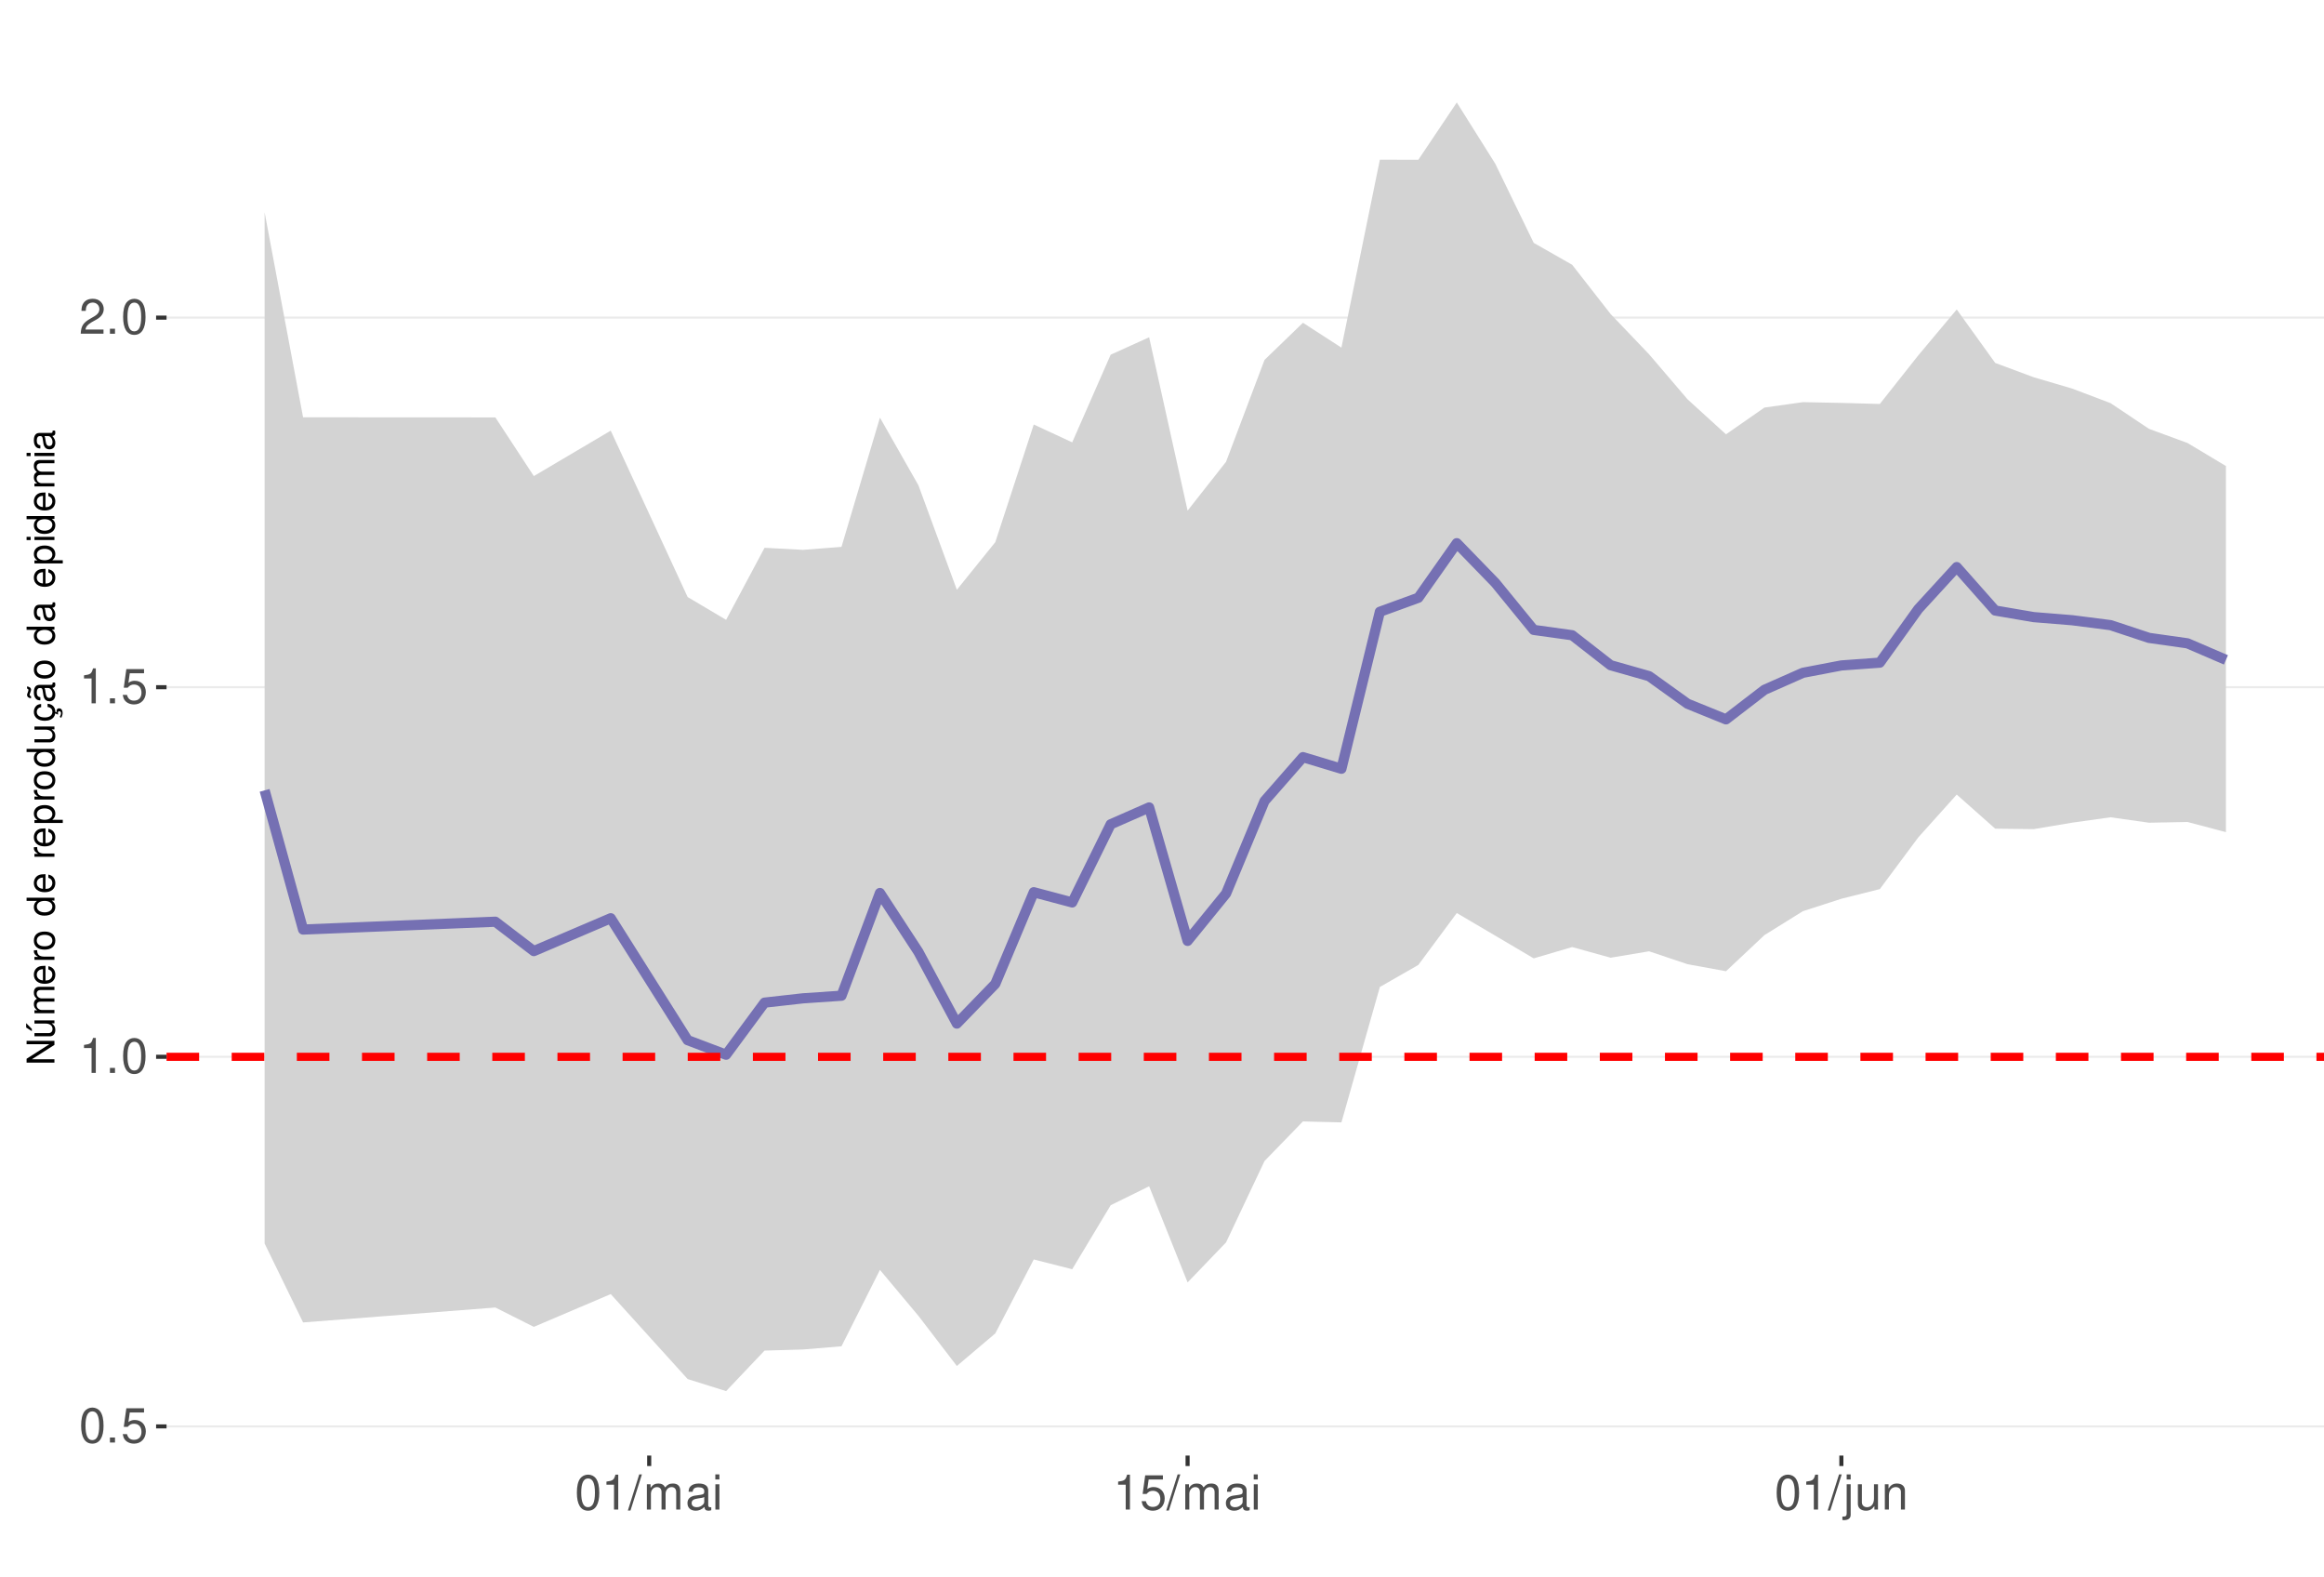
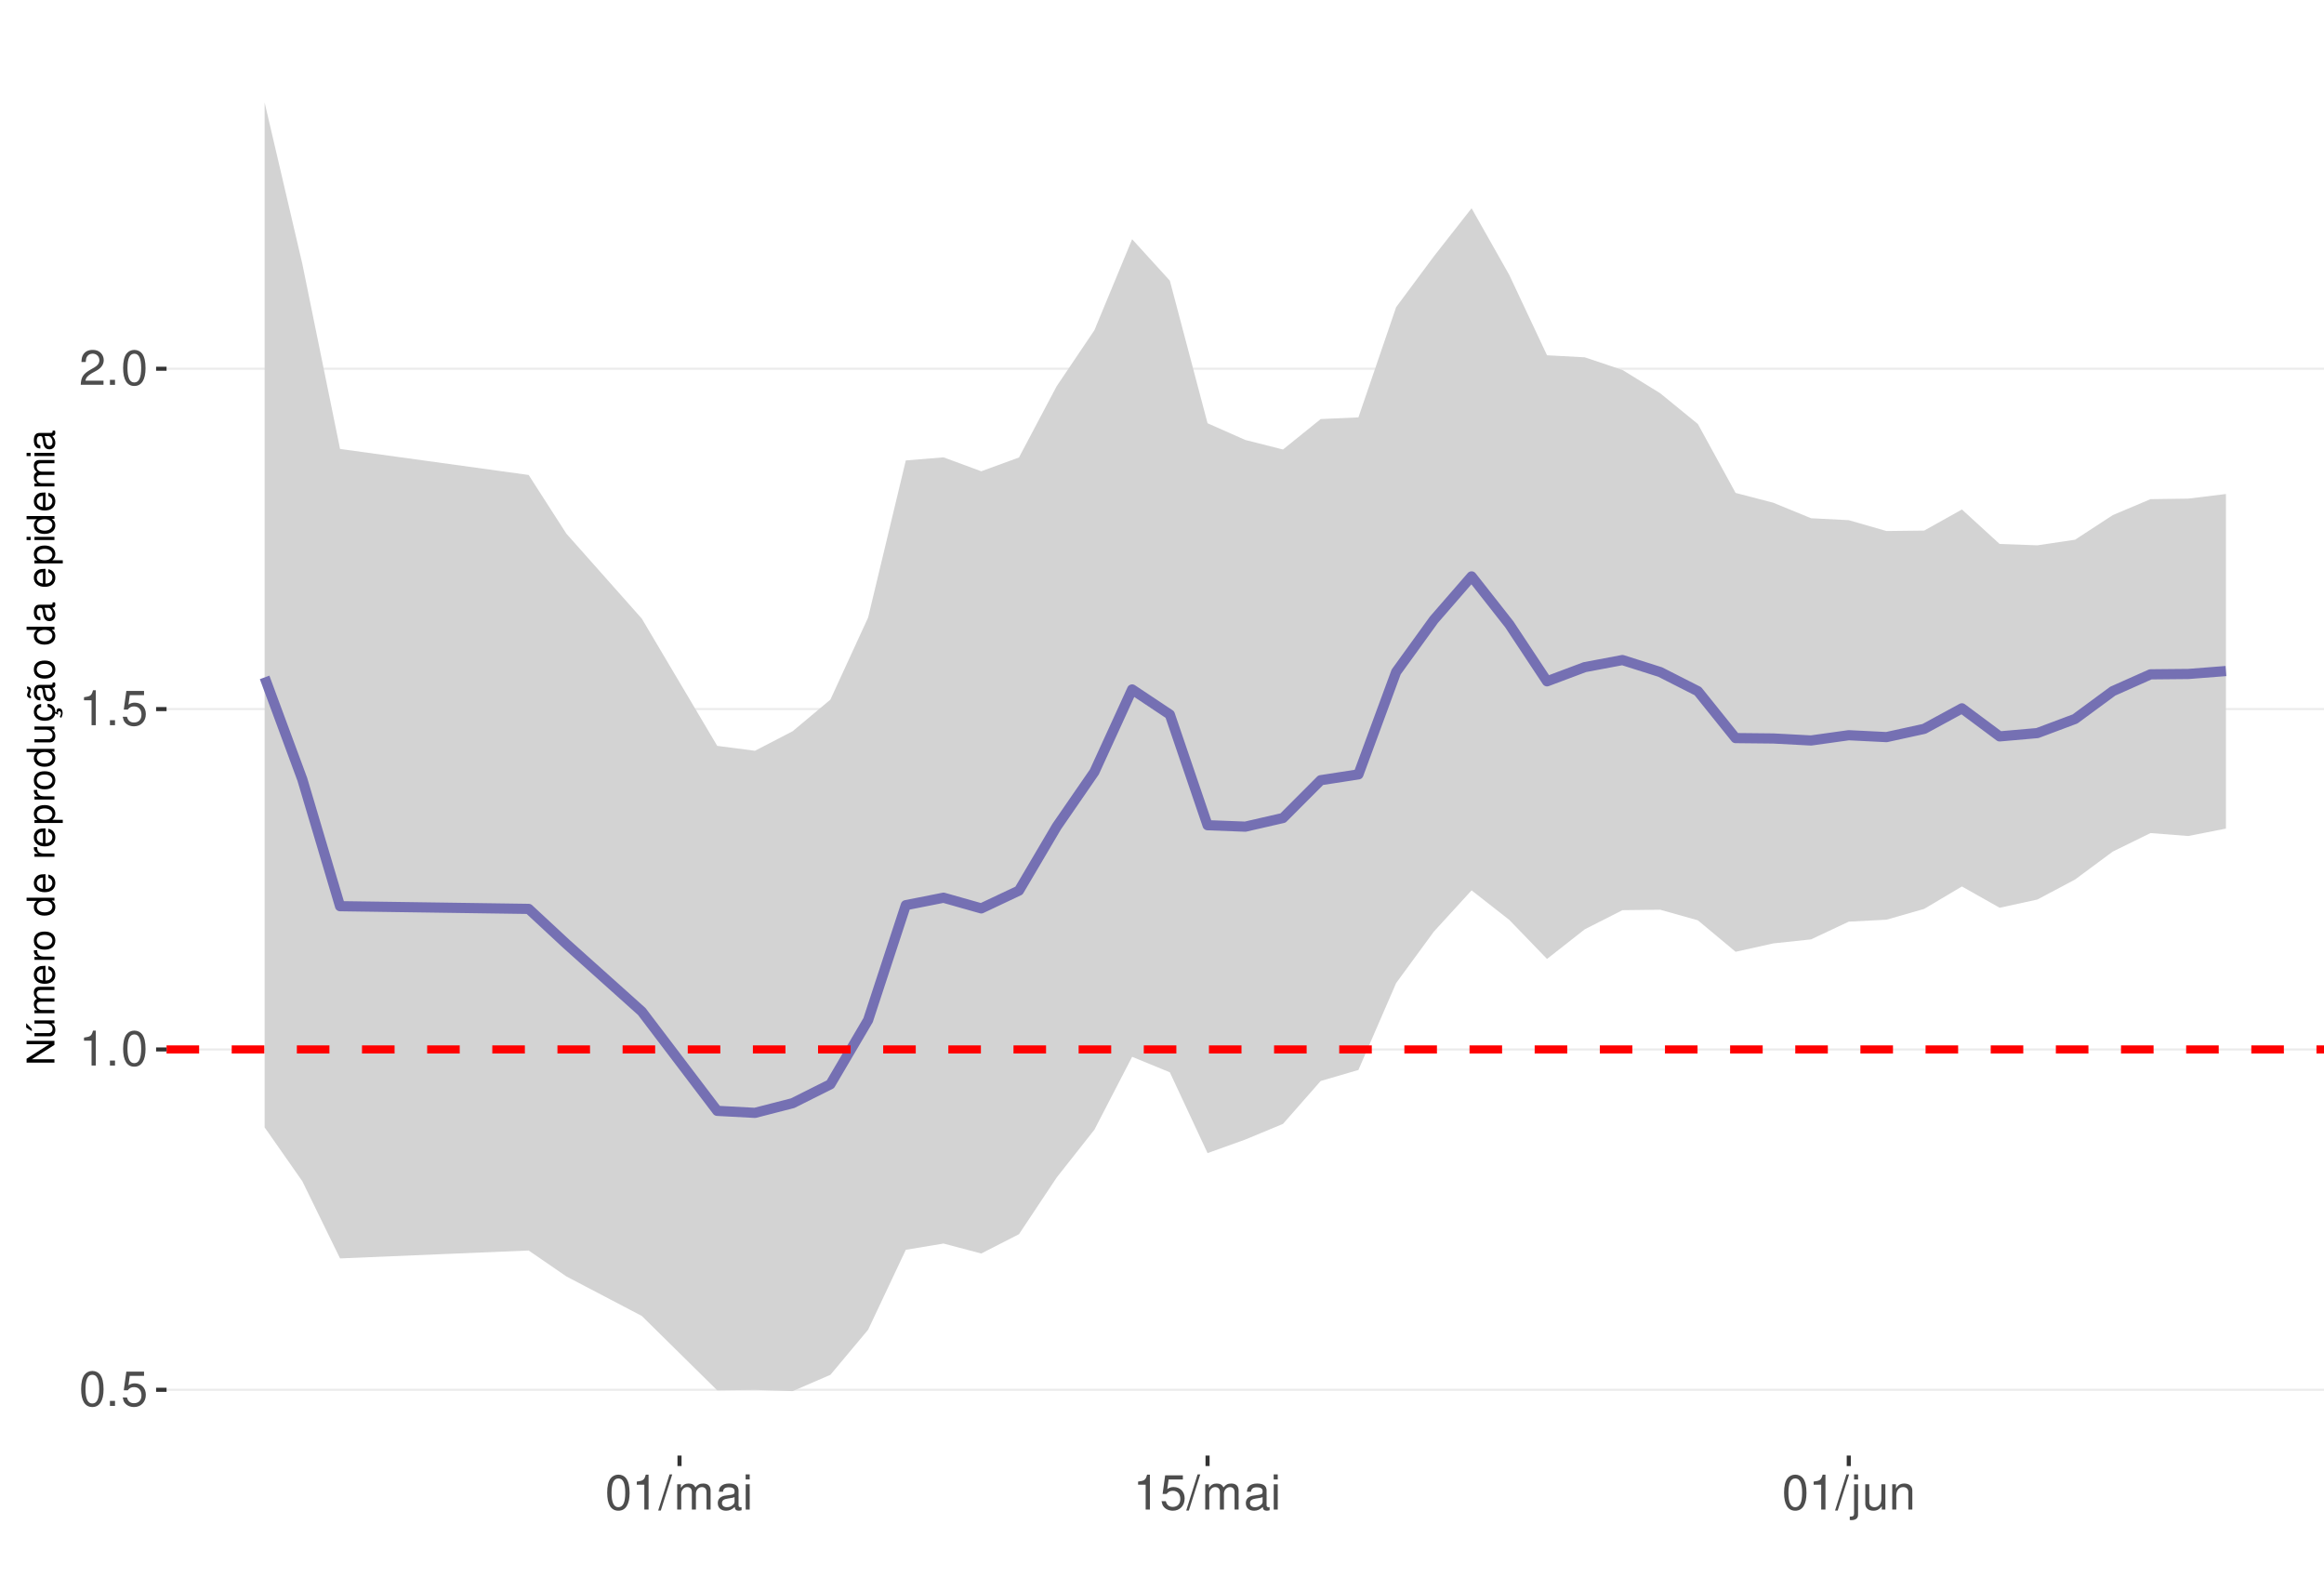
<svg xmlns="http://www.w3.org/2000/svg" xmlns:xlink="http://www.w3.org/1999/xlink" width="609pt" height="413pt" viewBox="0 0 609 413" version="1.1">
  <defs>
    <g>
      <symbol overflow="visible" id="glyph0-0">
        <path style="stroke:none;" d="" />
      </symbol>
      <symbol overflow="visible" id="glyph0-1">
        <path style="stroke:none;" d="M 3.484 -9.156 C 2.641 -9.156 1.891 -8.766 1.422 -8.156 C 0.828 -7.344 0.547 -6.125 0.547 -4.422 C 0.547 -1.344 1.562 0.297 3.484 0.297 C 5.375 0.297 6.422 -1.344 6.422 -4.359 C 6.422 -6.125 6.141 -7.312 5.547 -8.156 C 5.078 -8.781 4.328 -9.156 3.484 -9.156 Z M 3.484 -8.156 C 4.688 -8.156 5.281 -6.938 5.281 -4.453 C 5.281 -1.844 4.703 -0.625 3.453 -0.625 C 2.281 -0.625 1.688 -1.891 1.688 -4.422 C 1.688 -6.938 2.281 -8.156 3.484 -8.156 Z M 3.484 -8.156 " />
      </symbol>
      <symbol overflow="visible" id="glyph0-2">
        <path style="stroke:none;" d="M 2.422 -1.312 L 1.094 -1.312 L 1.094 0 L 2.422 0 Z M 2.422 -1.312 " />
      </symbol>
      <symbol overflow="visible" id="glyph0-3">
        <path style="stroke:none;" d="M 6.031 -8.969 L 1.391 -8.969 L 0.719 -4.094 L 1.75 -4.094 C 2.266 -4.703 2.703 -4.922 3.406 -4.922 C 4.609 -4.922 5.359 -4.094 5.359 -2.766 C 5.359 -1.484 4.609 -0.703 3.391 -0.703 C 2.422 -0.703 1.828 -1.188 1.562 -2.203 L 0.438 -2.203 C 0.594 -1.469 0.719 -1.109 0.984 -0.781 C 1.5 -0.094 2.406 0.297 3.422 0.297 C 5.234 0.297 6.5 -1.031 6.5 -2.922 C 6.5 -4.703 5.312 -5.906 3.594 -5.906 C 2.969 -5.906 2.453 -5.75 1.938 -5.359 L 2.297 -7.875 L 6.031 -7.875 Z M 6.031 -8.969 " />
      </symbol>
      <symbol overflow="visible" id="glyph0-4">
        <path style="stroke:none;" d="M 3.281 -6.516 L 3.281 0 L 4.391 0 L 4.391 -9.156 L 3.656 -9.156 C 3.266 -7.75 3.016 -7.562 1.297 -7.328 L 1.297 -6.516 Z M 3.281 -6.516 " />
      </symbol>
      <symbol overflow="visible" id="glyph0-5">
        <path style="stroke:none;" d="M 6.406 -1.094 L 1.688 -1.094 C 1.797 -1.859 2.203 -2.344 3.297 -3.016 L 4.562 -3.719 C 5.828 -4.422 6.469 -5.359 6.469 -6.484 C 6.469 -7.234 6.156 -7.953 5.625 -8.438 C 5.094 -8.922 4.438 -9.156 3.594 -9.156 C 2.453 -9.156 1.609 -8.75 1.109 -7.953 C 0.797 -7.484 0.656 -6.906 0.625 -5.984 L 1.75 -5.984 C 1.781 -6.609 1.859 -6.969 2.016 -7.281 C 2.297 -7.828 2.891 -8.172 3.562 -8.172 C 4.562 -8.172 5.328 -7.438 5.328 -6.453 C 5.328 -5.719 4.906 -5.094 4.109 -4.625 L 2.953 -3.953 C 1.078 -2.875 0.531 -2.016 0.438 -0.016 L 6.406 -0.016 Z M 6.406 -1.094 " />
      </symbol>
      <symbol overflow="visible" id="glyph0-6">
        <path style="stroke:none;" d="M 2.891 -9.219 L -0.094 0.25 L 0.594 0.25 L 3.594 -9.219 Z M 2.891 -9.219 " />
      </symbol>
      <symbol overflow="visible" id="glyph0-7">
        <path style="stroke:none;" d="M 0.891 -6.625 L 0.891 0 L 1.953 0 L 1.953 -4.156 C 1.953 -5.125 2.641 -5.891 3.5 -5.891 C 4.297 -5.891 4.734 -5.422 4.734 -4.562 L 4.734 0 L 5.797 0 L 5.797 -4.156 C 5.797 -5.125 6.5 -5.891 7.359 -5.891 C 8.125 -5.891 8.578 -5.406 8.578 -4.562 L 8.578 0 L 9.641 0 L 9.641 -4.969 C 9.641 -6.156 8.953 -6.828 7.719 -6.828 C 6.828 -6.828 6.297 -6.562 5.688 -5.812 C 5.297 -6.516 4.766 -6.828 3.891 -6.828 C 3.016 -6.828 2.422 -6.5 1.859 -5.688 L 1.859 -6.625 Z M 0.891 -6.625 " />
      </symbol>
      <symbol overflow="visible" id="glyph0-8">
        <path style="stroke:none;" d="M 6.766 -0.625 C 6.656 -0.594 6.609 -0.594 6.547 -0.594 C 6.172 -0.594 5.969 -0.781 5.969 -1.109 L 5.969 -5.016 C 5.969 -6.188 5.109 -6.828 3.484 -6.828 C 2.5 -6.828 1.734 -6.547 1.281 -6.047 C 0.969 -5.703 0.844 -5.328 0.828 -4.672 L 1.891 -4.672 C 1.969 -5.484 2.453 -5.844 3.438 -5.844 C 4.406 -5.844 4.922 -5.5 4.922 -4.859 L 4.922 -4.578 C 4.906 -4.125 4.688 -3.969 3.828 -3.844 C 2.328 -3.656 2.094 -3.609 1.703 -3.438 C 0.922 -3.109 0.531 -2.531 0.531 -1.672 C 0.531 -0.469 1.359 0.297 2.703 0.297 C 3.547 0.297 4.219 0 4.969 -0.688 C 5.031 0 5.359 0.297 6.047 0.297 C 6.281 0.297 6.422 0.266 6.766 0.172 Z M 4.922 -2.094 C 4.922 -1.734 4.828 -1.516 4.5 -1.234 C 4.078 -0.828 3.562 -0.625 2.938 -0.625 C 2.109 -0.625 1.625 -1.031 1.625 -1.703 C 1.625 -2.391 2.094 -2.75 3.234 -2.906 C 4.359 -3.062 4.562 -3.109 4.922 -3.281 Z M 4.922 -2.094 " />
      </symbol>
      <symbol overflow="visible" id="glyph0-9">
        <path style="stroke:none;" d="M 1.891 -6.625 L 0.844 -6.625 L 0.844 0 L 1.891 0 Z M 1.891 -9.219 L 0.828 -9.219 L 0.828 -7.891 L 1.891 -7.891 Z M 1.891 -9.219 " />
      </symbol>
      <symbol overflow="visible" id="glyph0-10">
        <path style="stroke:none;" d="M 0.891 -6.625 L 0.891 0.969 C 0.891 1.625 0.688 1.828 0.031 1.828 C -0.047 1.828 -0.094 1.828 -0.234 1.828 L -0.234 2.719 C -0.094 2.75 -0.031 2.766 0.125 2.766 C 1.312 2.766 1.938 2.297 1.938 1.375 L 1.938 -6.625 Z M 1.938 -9.219 L 0.891 -9.219 L 0.891 -7.891 L 1.938 -7.891 Z M 1.938 -9.219 " />
      </symbol>
      <symbol overflow="visible" id="glyph0-11">
        <path style="stroke:none;" d="M 6.094 0 L 6.094 -6.625 L 5.047 -6.625 L 5.047 -2.875 C 5.047 -1.516 4.344 -0.625 3.234 -0.625 C 2.406 -0.625 1.875 -1.141 1.875 -1.938 L 1.875 -6.625 L 0.828 -6.625 L 0.828 -1.516 C 0.828 -0.422 1.641 0.297 2.938 0.297 C 3.906 0.297 4.531 -0.047 5.156 -0.922 L 5.156 0 Z M 6.094 0 " />
      </symbol>
      <symbol overflow="visible" id="glyph0-12">
        <path style="stroke:none;" d="M 0.891 -6.625 L 0.891 0 L 1.953 0 L 1.953 -3.656 C 1.953 -5.016 2.656 -5.891 3.75 -5.891 C 4.578 -5.891 5.109 -5.391 5.109 -4.594 L 5.109 0 L 6.156 0 L 6.156 -5.016 C 6.156 -6.109 5.344 -6.828 4.062 -6.828 C 3.078 -6.828 2.438 -6.438 1.859 -5.516 L 1.859 -6.625 Z M 0.891 -6.625 " />
      </symbol>
      <symbol overflow="visible" id="glyph1-0">
        <path style="stroke:none;" d="" />
      </symbol>
      <symbol overflow="visible" id="glyph1-1">
        <path style="stroke:none;" d="M -7.297 -6.453 L -7.297 -5.578 L -1.328 -5.578 L -7.297 -1.766 L -7.297 -0.766 L 0 -0.766 L 0 -1.641 L -5.906 -1.641 L 0 -5.406 L 0 -6.453 Z M -7.297 -6.453 " />
      </symbol>
      <symbol overflow="visible" id="glyph1-2">
        <path style="stroke:none;" d="M 0 -4.812 L -5.234 -4.812 L -5.234 -3.984 L -2.266 -3.984 C -1.203 -3.984 -0.5 -3.438 -0.5 -2.562 C -0.5 -1.906 -0.906 -1.484 -1.531 -1.484 L -5.234 -1.484 L -5.234 -0.656 L -1.203 -0.656 C -0.328 -0.656 0.234 -1.297 0.234 -2.312 C 0.234 -3.094 -0.047 -3.578 -0.734 -4.062 L 0 -4.062 Z M -7.406 -2.953 L -5.922 -2 L -5.922 -2.594 L -7.406 -4.094 Z M -7.406 -2.953 " />
      </symbol>
      <symbol overflow="visible" id="glyph1-3">
        <path style="stroke:none;" d="M -5.234 -0.703 L 0 -0.703 L 0 -1.547 L -3.297 -1.547 C -4.047 -1.547 -4.656 -2.094 -4.656 -2.766 C -4.656 -3.391 -4.281 -3.734 -3.609 -3.734 L 0 -3.734 L 0 -4.578 L -3.297 -4.578 C -4.047 -4.578 -4.656 -5.125 -4.656 -5.812 C -4.656 -6.422 -4.266 -6.781 -3.609 -6.781 L 0 -6.781 L 0 -7.625 L -3.938 -7.625 C -4.875 -7.625 -5.391 -7.078 -5.391 -6.094 C -5.391 -5.406 -5.188 -4.984 -4.594 -4.484 C -5.156 -4.188 -5.391 -3.766 -5.391 -3.078 C -5.391 -2.375 -5.125 -1.906 -4.5 -1.469 L -5.234 -1.469 Z M -5.234 -0.703 " />
      </symbol>
      <symbol overflow="visible" id="glyph1-4">
        <path style="stroke:none;" d="M -2.344 -5.125 C -3.141 -5.125 -3.625 -5.062 -4.016 -4.922 C -4.875 -4.578 -5.391 -3.781 -5.391 -2.797 C -5.391 -1.344 -4.281 -0.406 -2.547 -0.406 C -0.812 -0.406 0.234 -1.297 0.234 -2.781 C 0.234 -3.984 -0.453 -4.812 -1.594 -5.016 L -1.594 -4.188 C -0.906 -3.953 -0.547 -3.484 -0.547 -2.812 C -0.547 -2.281 -0.781 -1.828 -1.219 -1.547 C -1.516 -1.344 -1.812 -1.281 -2.344 -1.266 Z M -3.016 -1.297 C -3.984 -1.359 -4.625 -1.953 -4.625 -2.797 C -4.625 -3.641 -3.953 -4.234 -3.016 -4.234 Z M -3.016 -1.297 " />
      </symbol>
      <symbol overflow="visible" id="glyph1-5">
        <path style="stroke:none;" d="M -5.234 -0.688 L 0 -0.688 L 0 -1.531 L -2.719 -1.531 C -3.984 -1.547 -4.547 -2.062 -4.516 -3.203 L -5.359 -3.203 C -5.375 -3.062 -5.391 -2.984 -5.391 -2.891 C -5.391 -2.344 -5.062 -1.938 -4.297 -1.453 L -5.234 -1.453 Z M -5.234 -0.688 " />
      </symbol>
      <symbol overflow="visible" id="glyph1-6">
        <path style="stroke:none;" d="M -5.391 -2.719 C -5.391 -1.234 -4.344 -0.359 -2.578 -0.359 C -0.812 -0.359 0.234 -1.234 0.234 -2.734 C 0.234 -4.203 -0.812 -5.094 -2.547 -5.094 C -4.359 -5.094 -5.391 -4.234 -5.391 -2.719 Z M -4.625 -2.734 C -4.625 -3.672 -3.844 -4.234 -2.547 -4.234 C -1.312 -4.234 -0.547 -3.656 -0.547 -2.734 C -0.547 -1.797 -1.312 -1.234 -2.578 -1.234 C -3.844 -1.234 -4.625 -1.797 -4.625 -2.734 Z M -4.625 -2.734 " />
      </symbol>
      <symbol overflow="visible" id="glyph1-7">
        <path style="stroke:none;" d="" />
      </symbol>
      <symbol overflow="visible" id="glyph1-8">
        <path style="stroke:none;" d="M -7.297 -4.953 L -7.297 -4.125 L -4.578 -4.125 C -5.109 -3.766 -5.391 -3.203 -5.391 -2.516 C -5.391 -1.156 -4.297 -0.266 -2.625 -0.266 C -0.859 -0.266 0.234 -1.125 0.234 -2.547 C 0.234 -3.266 -0.047 -3.766 -0.688 -4.203 L 0 -4.203 L 0 -4.953 Z M -4.609 -2.656 C -4.609 -3.547 -3.812 -4.125 -2.562 -4.125 C -1.344 -4.125 -0.547 -3.547 -0.547 -2.656 C -0.547 -1.734 -1.359 -1.125 -2.578 -1.125 C -3.797 -1.125 -4.609 -1.734 -4.609 -2.656 Z M -4.609 -2.656 " />
      </symbol>
      <symbol overflow="visible" id="glyph1-9">
        <path style="stroke:none;" d="M 2.188 -0.547 L 2.188 -1.375 L -0.547 -1.375 C -0.016 -1.812 0.234 -2.312 0.234 -2.984 C 0.234 -4.344 -0.859 -5.234 -2.531 -5.234 C -4.297 -5.234 -5.391 -4.375 -5.391 -2.984 C -5.391 -2.266 -5.062 -1.703 -4.453 -1.312 L -5.234 -1.312 L -5.234 -0.547 Z M -4.609 -2.844 C -4.609 -3.766 -3.797 -4.359 -2.547 -4.359 C -1.359 -4.359 -0.547 -3.75 -0.547 -2.844 C -0.547 -1.953 -1.344 -1.375 -2.578 -1.375 C -3.812 -1.375 -4.609 -1.953 -4.609 -2.844 Z M -4.609 -2.844 " />
      </symbol>
      <symbol overflow="visible" id="glyph1-10">
        <path style="stroke:none;" d="M 0 -4.812 L -5.234 -4.812 L -5.234 -3.984 L -2.266 -3.984 C -1.203 -3.984 -0.5 -3.438 -0.5 -2.562 C -0.5 -1.906 -0.906 -1.484 -1.531 -1.484 L -5.234 -1.484 L -5.234 -0.656 L -1.203 -0.656 C -0.328 -0.656 0.234 -1.297 0.234 -2.312 C 0.234 -3.094 -0.047 -3.578 -0.734 -4.062 L 0 -4.062 Z M 0 -4.812 " />
      </symbol>
      <symbol overflow="visible" id="glyph1-11">
        <path style="stroke:none;" d="M 0.234 -2.641 C 0.234 -3.875 -0.547 -4.703 -1.797 -4.766 L -1.797 -3.938 C -0.953 -3.797 -0.531 -3.359 -0.531 -2.656 C -0.531 -1.734 -1.281 -1.188 -2.516 -1.188 C -3.844 -1.188 -4.625 -1.719 -4.625 -2.625 C -4.625 -3.328 -4.203 -3.766 -3.484 -3.875 L -3.484 -4.703 C -3.984 -4.672 -4.312 -4.562 -4.609 -4.359 C -5.094 -4 -5.391 -3.375 -5.391 -2.641 C -5.391 -1.219 -4.266 -0.312 -2.531 -0.312 C -1.469 -0.312 -0.625 -0.672 -0.156 -1.312 C 0.047 -1.594 0.125 -1.812 0.203 -2.25 L 0.922 -1.938 L 0.984 -2.062 C 0.938 -2.188 0.906 -2.25 0.906 -2.375 C 0.906 -2.656 1.047 -2.828 1.281 -2.828 C 1.547 -2.828 1.734 -2.594 1.734 -2.297 C 1.734 -2.031 1.672 -1.844 1.438 -1.406 L 1.406 -1.312 L 1.812 -1.094 C 2.078 -1.75 2.141 -1.953 2.141 -2.344 C 2.141 -3.109 1.781 -3.578 1.203 -3.578 C 0.781 -3.578 0.547 -3.297 0.547 -2.797 C 0.547 -2.703 0.547 -2.641 0.562 -2.516 Z M 0.234 -2.641 " />
      </symbol>
      <symbol overflow="visible" id="glyph1-12">
        <path style="stroke:none;" d="M -0.484 -5.344 C -0.469 -5.266 -0.469 -5.219 -0.469 -5.172 C -0.469 -4.875 -0.625 -4.719 -0.875 -4.719 L -3.953 -4.719 C -4.891 -4.719 -5.391 -4.047 -5.391 -2.75 C -5.391 -1.984 -5.172 -1.375 -4.781 -1.016 C -4.516 -0.766 -4.203 -0.672 -3.688 -0.656 L -3.688 -1.484 C -4.328 -1.562 -4.625 -1.938 -4.625 -2.719 C -4.625 -3.484 -4.344 -3.891 -3.844 -3.891 L -3.625 -3.891 C -3.266 -3.875 -3.125 -3.703 -3.047 -3.016 C -2.891 -1.844 -2.844 -1.656 -2.719 -1.344 C -2.453 -0.734 -2 -0.422 -1.312 -0.422 C -0.375 -0.422 0.234 -1.078 0.234 -2.141 C 0.234 -2.797 0 -3.328 -0.547 -3.922 C 0 -3.984 0.234 -4.234 0.234 -4.781 C 0.234 -4.953 0.203 -5.062 0.141 -5.344 Z M -1.656 -3.891 C -1.375 -3.891 -1.203 -3.812 -0.969 -3.562 C -0.656 -3.219 -0.5 -2.812 -0.5 -2.312 C -0.5 -1.672 -0.812 -1.297 -1.344 -1.297 C -1.891 -1.297 -2.172 -1.656 -2.297 -2.547 C -2.422 -3.438 -2.453 -3.609 -2.594 -3.891 Z M -7.172 -3.75 C -6.922 -3.672 -6.812 -3.547 -6.812 -3.375 C -6.812 -3.25 -6.875 -2.984 -6.984 -2.734 C -7.156 -2.312 -7.172 -2.25 -7.172 -2.047 C -7.172 -1.594 -6.797 -1.297 -6.141 -1.188 L -6.141 -1.766 C -6.375 -1.812 -6.5 -1.938 -6.5 -2.094 C -6.5 -2.203 -6.469 -2.344 -6.375 -2.578 C -6.156 -3.156 -6.125 -3.234 -6.125 -3.438 C -6.125 -3.922 -6.484 -4.219 -7.172 -4.312 Z M -7.172 -3.75 " />
      </symbol>
      <symbol overflow="visible" id="glyph1-13">
        <path style="stroke:none;" d="M -0.484 -5.344 C -0.469 -5.266 -0.469 -5.219 -0.469 -5.172 C -0.469 -4.875 -0.625 -4.719 -0.875 -4.719 L -3.953 -4.719 C -4.891 -4.719 -5.391 -4.047 -5.391 -2.75 C -5.391 -1.984 -5.172 -1.375 -4.781 -1.016 C -4.516 -0.766 -4.203 -0.672 -3.688 -0.656 L -3.688 -1.484 C -4.328 -1.562 -4.625 -1.938 -4.625 -2.719 C -4.625 -3.484 -4.344 -3.891 -3.844 -3.891 L -3.625 -3.891 C -3.266 -3.875 -3.125 -3.703 -3.047 -3.016 C -2.891 -1.844 -2.844 -1.656 -2.719 -1.344 C -2.453 -0.734 -2 -0.422 -1.312 -0.422 C -0.375 -0.422 0.234 -1.078 0.234 -2.141 C 0.234 -2.797 0 -3.328 -0.547 -3.922 C 0 -3.984 0.234 -4.234 0.234 -4.781 C 0.234 -4.953 0.203 -5.062 0.141 -5.344 Z M -1.656 -3.891 C -1.375 -3.891 -1.203 -3.812 -0.969 -3.562 C -0.656 -3.219 -0.5 -2.812 -0.5 -2.312 C -0.5 -1.672 -0.812 -1.297 -1.344 -1.297 C -1.891 -1.297 -2.172 -1.656 -2.297 -2.547 C -2.422 -3.438 -2.453 -3.609 -2.594 -3.891 Z M -1.656 -3.891 " />
      </symbol>
      <symbol overflow="visible" id="glyph1-14">
        <path style="stroke:none;" d="M -5.234 -1.5 L -5.234 -0.672 L 0 -0.672 L 0 -1.5 Z M -7.297 -1.5 L -7.297 -0.656 L -6.234 -0.656 L -6.234 -1.5 Z M -7.297 -1.5 " />
      </symbol>
    </g>
    <clipPath id="clip1">
      <path d="M 43.645 9.961 L 609 9.961 L 609 381.328 L 43.645 381.328 Z M 43.645 9.961 " />
    </clipPath>
    <clipPath id="clip2">
-       <path d="M 43.645 373 L 609 373 L 609 374 L 43.645 374 Z M 43.645 373 " />
+       <path d="M 43.645 363 L 609 363 L 609 365 L 43.645 365 Z M 43.645 363 " />
    </clipPath>
    <clipPath id="clip3">
-       <path d="M 43.645 276 L 609 276 L 609 278 L 43.645 278 Z M 43.645 276 " />
+       <path d="M 43.645 274 L 609 274 L 609 276 L 43.645 276 Z M 43.645 274 " />
    </clipPath>
    <clipPath id="clip4">
-       <path d="M 43.645 179 L 609 179 L 609 181 L 43.645 181 Z M 43.645 179 " />
+       <path d="M 43.645 185 L 609 185 L 609 187 L 43.645 187 Z M 43.645 185 " />
    </clipPath>
    <clipPath id="clip5">
-       <path d="M 43.645 82 L 609 82 L 609 84 L 43.645 84 Z M 43.645 82 " />
+       <path d="M 43.645 96 L 609 96 L 609 97 L 43.645 97 Z M 43.645 96 " />
    </clipPath>
    <clipPath id="clip6">
-       <path d="M 43.645 275 L 609 275 L 609 278 L 43.645 278 Z M 43.645 275 " />
+       <path d="M 43.645 273 L 609 273 L 609 276 L 43.645 276 Z M 43.645 273 " />
    </clipPath>
  </defs>
  <g id="surface167">
    <rect x="0" y="0" width="609" height="413" style="fill:rgb(100%,100%,100%);fill-opacity:1;stroke:none;" />
    <rect x="0" y="0" width="609" height="413" style="fill:rgb(100%,100%,100%);fill-opacity:1;stroke:none;" />
    <path style="fill:none;stroke-width:1.067;stroke-linecap:round;stroke-linejoin:round;stroke:rgb(100%,100%,100%);stroke-opacity:1;stroke-miterlimit:10;" d="M 0 413 L 609 413 L 609 0 L 0 0 Z M 0 413 " />
    <g clip-path="url(#clip1)" clip-rule="nonzero">
      <path style=" stroke:none;fill-rule:nonzero;fill:rgb(100%,100%,100%);fill-opacity:1;" d="M 43.645 381.328 L 609 381.328 L 609 9.961 L 43.645 9.961 Z M 43.645 381.328 " />
    </g>
    <g clip-path="url(#clip2)" clip-rule="nonzero">
-       <path style="fill:none;stroke-width:0.533;stroke-linecap:butt;stroke-linejoin:round;stroke:rgb(92.157%,92.157%,92.157%);stroke-opacity:1;stroke-miterlimit:10;" d="M 43.645 373.691 L 609 373.691 " />
+       <path style="fill:none;stroke-width:0.533;stroke-linecap:butt;stroke-linejoin:round;stroke:rgb(92.157%,92.157%,92.157%);stroke-opacity:1;stroke-miterlimit:10;" d="M 43.645 364.098 L 609 364.098 " />
    </g>
    <g clip-path="url(#clip3)" clip-rule="nonzero">
-       <path style="fill:none;stroke-width:0.533;stroke-linecap:butt;stroke-linejoin:round;stroke:rgb(92.157%,92.157%,92.157%);stroke-opacity:1;stroke-miterlimit:10;" d="M 43.645 276.863 L 609 276.863 " />
+       <path style="fill:none;stroke-width:0.533;stroke-linecap:butt;stroke-linejoin:round;stroke:rgb(92.157%,92.157%,92.157%);stroke-opacity:1;stroke-miterlimit:10;" d="M 43.645 274.934 L 609 274.934 " />
    </g>
    <g clip-path="url(#clip4)" clip-rule="nonzero">
-       <path style="fill:none;stroke-width:0.533;stroke-linecap:butt;stroke-linejoin:round;stroke:rgb(92.157%,92.157%,92.157%);stroke-opacity:1;stroke-miterlimit:10;" d="M 43.645 180.035 L 609 180.035 " />
+       <path style="fill:none;stroke-width:0.533;stroke-linecap:butt;stroke-linejoin:round;stroke:rgb(92.157%,92.157%,92.157%);stroke-opacity:1;stroke-miterlimit:10;" d="M 43.645 185.766 L 609 185.766 " />
    </g>
    <g clip-path="url(#clip5)" clip-rule="nonzero">
-       <path style="fill:none;stroke-width:0.533;stroke-linecap:butt;stroke-linejoin:round;stroke:rgb(92.157%,92.157%,92.157%);stroke-opacity:1;stroke-miterlimit:10;" d="M 43.645 83.211 L 609 83.211 " />
-     </g>
-     <path style=" stroke:none;fill-rule:nonzero;fill:rgb(82.745%,82.745%,82.745%);fill-opacity:1;" d="M 69.344 55.625 L 79.422 109.328 L 129.809 109.355 L 139.887 124.727 L 160.043 112.82 L 180.195 156.41 L 190.273 162.387 L 200.352 143.512 L 210.43 144.051 L 220.508 143.273 L 230.586 109.41 L 240.664 127.121 L 250.742 154.512 L 260.816 142.035 L 270.895 111.215 L 280.973 115.887 L 291.051 92.922 L 301.129 88.359 L 311.207 133.777 L 321.285 120.98 L 331.363 94.293 L 341.438 84.559 L 351.516 91.078 L 361.594 41.832 L 371.672 41.855 L 381.75 26.844 L 391.828 42.883 L 401.906 63.629 L 411.98 69.363 L 422.059 82.27 L 432.137 92.816 L 442.215 104.609 L 452.293 113.785 L 462.371 106.773 L 472.449 105.359 L 482.527 105.555 L 492.602 105.832 L 502.68 93.102 L 512.758 81.074 L 522.836 95.078 L 532.914 98.828 L 542.992 101.797 L 553.07 105.617 L 563.148 112.352 L 573.223 116.051 L 583.301 122.09 L 583.301 218.004 L 573.223 215.344 L 563.148 215.539 L 553.07 214.113 L 542.992 215.527 L 532.914 217.219 L 522.836 217.098 L 512.758 208.16 L 502.68 219.383 L 492.602 232.926 L 482.527 235.457 L 472.449 238.715 L 462.371 244.98 L 452.293 254.445 L 442.215 252.602 L 432.137 249.223 L 422.059 250.906 L 411.98 248.113 L 401.906 251.074 L 391.828 245.129 L 381.75 239.195 L 371.672 252.797 L 361.594 258.57 L 351.516 294.047 L 341.438 293.793 L 331.363 304.172 L 321.285 325.488 L 311.207 335.973 L 301.129 310.785 L 291.051 315.746 L 280.973 332.516 L 270.895 329.957 L 260.816 349.328 L 250.742 357.863 L 240.664 344.723 L 230.586 332.688 L 220.508 352.703 L 210.43 353.543 L 200.352 353.828 L 190.273 364.449 L 180.195 361.285 L 160.043 339.027 L 139.887 347.613 L 129.809 342.547 L 79.422 346.453 L 69.344 325.777 Z M 69.344 55.625 " />
-     <path style="fill:none;stroke-width:2.667;stroke-linecap:butt;stroke-linejoin:round;stroke:rgb(45.882%,43.922%,70.196%);stroke-opacity:1;stroke-miterlimit:10;" d="M 69.344 207.062 L 79.422 243.523 L 129.809 241.473 L 139.887 249.168 L 160.043 240.562 L 180.195 272.504 L 190.273 276.316 L 200.352 262.672 L 210.43 261.543 L 220.508 260.859 L 230.586 233.945 L 240.664 249.379 L 250.742 268.164 L 260.816 257.762 L 270.895 233.746 L 280.973 236.422 L 291.051 215.953 L 301.129 211.531 L 311.207 246.492 L 321.285 234.105 L 331.363 209.863 L 341.438 198.359 L 351.516 201.398 L 361.594 160.273 L 371.672 156.602 L 381.75 142.301 L 391.828 152.684 L 401.906 165.023 L 411.98 166.422 L 422.059 174.273 L 432.137 177.137 L 442.215 184.371 L 452.293 188.461 L 462.371 180.719 L 472.449 176.262 L 482.527 174.336 L 492.602 173.605 L 502.68 159.562 L 512.758 148.566 L 522.836 159.949 L 532.914 161.672 L 542.992 162.488 L 553.07 163.777 L 563.148 167.117 L 573.223 168.539 L 583.301 172.875 " />
+       <path style="fill:none;stroke-width:0.533;stroke-linecap:butt;stroke-linejoin:round;stroke:rgb(92.157%,92.157%,92.157%);stroke-opacity:1;stroke-miterlimit:10;" d="M 43.645 96.602 L 609 96.602 " />
+     </g>
+     <path style=" stroke:none;fill-rule:nonzero;fill:rgb(82.745%,82.745%,82.745%);fill-opacity:1;" d="M 69.344 26.844 L 79.227 69.145 L 89.109 117.613 L 138.531 124.434 L 148.414 139.805 L 168.18 162.062 L 187.949 195.402 L 197.832 196.691 L 207.715 191.566 L 217.602 183.289 L 227.484 161.789 L 237.367 120.625 L 247.25 119.816 L 257.137 123.465 L 267.02 119.848 L 276.902 101.172 L 286.789 86.508 L 296.672 62.672 L 306.555 73.523 L 316.438 110.883 L 326.324 115.262 L 336.207 117.762 L 346.09 109.785 L 355.973 109.344 L 365.859 80.465 L 375.742 67.156 L 385.625 54.559 L 395.508 72.047 L 405.395 93.078 L 415.277 93.609 L 425.16 96.922 L 435.043 103.02 L 444.93 111.09 L 454.812 129.137 L 464.695 131.711 L 474.578 135.766 L 484.465 136.277 L 494.348 139.121 L 504.23 139.004 L 514.117 133.477 L 524 142.508 L 533.883 142.863 L 543.766 141.395 L 553.652 134.949 L 563.535 130.77 L 573.418 130.629 L 583.301 129.422 L 583.301 217.078 L 573.418 219.02 L 563.535 218.25 L 553.652 223.098 L 543.766 230.418 L 533.883 235.664 L 524 237.816 L 514.117 232.238 L 504.23 238.113 L 494.348 240.945 L 484.465 241.453 L 474.578 246.102 L 464.695 247.156 L 454.812 249.348 L 444.93 241.109 L 435.043 238.328 L 425.16 238.449 L 415.277 243.465 L 405.395 251.227 L 395.508 241 L 385.625 233.258 L 375.742 244.062 L 365.859 257.543 L 355.973 280.309 L 346.09 283.195 L 336.207 294.438 L 326.324 298.543 L 316.438 302.094 L 306.555 280.922 L 296.672 276.867 L 286.789 295.957 L 276.902 308.488 L 267.02 323.34 L 257.137 328.395 L 247.25 325.785 L 237.367 327.426 L 227.484 348.371 L 217.602 360.18 L 207.715 364.449 L 197.832 364.129 L 187.949 364.25 L 168.18 344.754 L 148.414 334.398 L 138.531 327.609 L 89.109 329.68 L 79.227 309.469 L 69.344 295.348 Z M 69.344 26.844 " />
+     <path style="fill:none;stroke-width:2.667;stroke-linecap:butt;stroke-linejoin:round;stroke:rgb(45.882%,43.922%,70.196%);stroke-opacity:1;stroke-miterlimit:10;" d="M 69.344 177.465 L 79.227 204.195 L 89.109 237.406 L 138.531 238.113 L 148.414 247.289 L 168.18 265 L 187.949 291.023 L 197.832 291.551 L 207.715 289.012 L 217.602 284.059 L 227.484 267.254 L 237.367 237.137 L 247.25 235.184 L 257.137 237.984 L 267.02 233.316 L 276.902 216.555 L 286.789 202.215 L 296.672 180.625 L 306.555 187.199 L 316.438 216.191 L 326.324 216.57 L 336.207 214.301 L 346.09 204.398 L 355.973 202.871 L 365.859 176.043 L 375.742 162.375 L 385.625 151.004 L 395.508 163.566 L 405.395 178.492 L 415.277 174.781 L 425.16 172.922 L 435.043 176.059 L 444.93 181.082 L 454.812 193.367 L 464.695 193.469 L 474.578 193.992 L 484.465 192.613 L 494.348 193.109 L 504.23 190.945 L 514.117 185.57 L 524 192.922 L 533.883 192.055 L 543.766 188.348 L 553.652 181.066 L 563.535 176.664 L 573.418 176.57 L 583.301 175.801 " />
    <g clip-path="url(#clip6)" clip-rule="nonzero">
-       <path style="fill:none;stroke-width:2.134;stroke-linecap:butt;stroke-linejoin:round;stroke:rgb(100%,0%,0%);stroke-opacity:1;stroke-dasharray:8.536,8.536;stroke-miterlimit:10;" d="M 43.645 276.863 L 609 276.863 " />
-     </g>
-     <g style="fill:rgb(30.196%,30.196%,30.196%);fill-opacity:1;">
-       <use xlink:href="#glyph0-1" x="20.715" y="377.913" />
-       <use xlink:href="#glyph0-2" x="27.715" y="377.913" />
-       <use xlink:href="#glyph0-3" x="31.715" y="377.913" />
-     </g>
-     <g style="fill:rgb(30.196%,30.196%,30.196%);fill-opacity:1;">
-       <use xlink:href="#glyph0-4" x="20.715" y="281.085" />
-       <use xlink:href="#glyph0-2" x="27.715" y="281.085" />
-       <use xlink:href="#glyph0-1" x="31.715" y="281.085" />
-     </g>
-     <g style="fill:rgb(30.196%,30.196%,30.196%);fill-opacity:1;">
-       <use xlink:href="#glyph0-4" x="20.715" y="184.257" />
-       <use xlink:href="#glyph0-2" x="27.715" y="184.257" />
-       <use xlink:href="#glyph0-3" x="31.715" y="184.257" />
-     </g>
-     <g style="fill:rgb(30.196%,30.196%,30.196%);fill-opacity:1;">
-       <use xlink:href="#glyph0-5" x="20.715" y="87.433" />
-       <use xlink:href="#glyph0-2" x="27.715" y="87.433" />
-       <use xlink:href="#glyph0-1" x="31.715" y="87.433" />
-     </g>
-     <path style="fill:none;stroke-width:1.067;stroke-linecap:butt;stroke-linejoin:round;stroke:rgb(20%,20%,20%);stroke-opacity:1;stroke-miterlimit:10;" d="M 40.906 373.691 L 43.645 373.691 " />
-     <path style="fill:none;stroke-width:1.067;stroke-linecap:butt;stroke-linejoin:round;stroke:rgb(20%,20%,20%);stroke-opacity:1;stroke-miterlimit:10;" d="M 40.906 276.863 L 43.645 276.863 " />
-     <path style="fill:none;stroke-width:1.067;stroke-linecap:butt;stroke-linejoin:round;stroke:rgb(20%,20%,20%);stroke-opacity:1;stroke-miterlimit:10;" d="M 40.906 180.035 L 43.645 180.035 " />
-     <path style="fill:none;stroke-width:1.067;stroke-linecap:butt;stroke-linejoin:round;stroke:rgb(20%,20%,20%);stroke-opacity:1;stroke-miterlimit:10;" d="M 40.906 83.211 L 43.645 83.211 " />
-     <path style="fill:none;stroke-width:1.067;stroke-linecap:butt;stroke-linejoin:round;stroke:rgb(20%,20%,20%);stroke-opacity:1;stroke-miterlimit:10;" d="M 170.121 384.07 L 170.121 381.328 " />
-     <path style="fill:none;stroke-width:1.067;stroke-linecap:butt;stroke-linejoin:round;stroke:rgb(20%,20%,20%);stroke-opacity:1;stroke-miterlimit:10;" d="M 311.207 384.07 L 311.207 381.328 " />
-     <path style="fill:none;stroke-width:1.067;stroke-linecap:butt;stroke-linejoin:round;stroke:rgb(20%,20%,20%);stroke-opacity:1;stroke-miterlimit:10;" d="M 482.527 384.07 L 482.527 381.328 " />
-     <g style="fill:rgb(30.196%,30.196%,30.196%);fill-opacity:1;">
-       <use xlink:href="#glyph0-1" x="150.621" y="395.483" />
-       <use xlink:href="#glyph0-4" x="157.621" y="395.483" />
-       <use xlink:href="#glyph0-6" x="164.621" y="395.483" />
-       <use xlink:href="#glyph0-7" x="168.621" y="395.483" />
-       <use xlink:href="#glyph0-8" x="179.621" y="395.483" />
-       <use xlink:href="#glyph0-9" x="186.621" y="395.483" />
-     </g>
-     <g style="fill:rgb(30.196%,30.196%,30.196%);fill-opacity:1;">
-       <use xlink:href="#glyph0-4" x="291.707" y="395.483" />
-       <use xlink:href="#glyph0-3" x="298.707" y="395.483" />
-       <use xlink:href="#glyph0-6" x="305.707" y="395.483" />
-       <use xlink:href="#glyph0-7" x="309.707" y="395.483" />
-       <use xlink:href="#glyph0-8" x="320.707" y="395.483" />
-       <use xlink:href="#glyph0-9" x="327.707" y="395.483" />
-     </g>
-     <g style="fill:rgb(30.196%,30.196%,30.196%);fill-opacity:1;">
-       <use xlink:href="#glyph0-1" x="465.027" y="395.483" />
-       <use xlink:href="#glyph0-4" x="472.027" y="395.483" />
-       <use xlink:href="#glyph0-6" x="479.027" y="395.483" />
-       <use xlink:href="#glyph0-10" x="483.027" y="395.483" />
-       <use xlink:href="#glyph0-11" x="486.027" y="395.483" />
-       <use xlink:href="#glyph0-12" x="493.027" y="395.483" />
+       <path style="fill:none;stroke-width:2.134;stroke-linecap:butt;stroke-linejoin:round;stroke:rgb(100%,0%,0%);stroke-opacity:1;stroke-dasharray:8.536,8.536;stroke-miterlimit:10;" d="M 43.645 274.934 L 609 274.934 " />
+     </g>
+     <g style="fill:rgb(30.196%,30.196%,30.196%);fill-opacity:1;">
+       <use xlink:href="#glyph0-1" x="20.715" y="368.319" />
+       <use xlink:href="#glyph0-2" x="27.715" y="368.319" />
+       <use xlink:href="#glyph0-3" x="31.715" y="368.319" />
+     </g>
+     <g style="fill:rgb(30.196%,30.196%,30.196%);fill-opacity:1;">
+       <use xlink:href="#glyph0-4" x="20.715" y="279.155" />
+       <use xlink:href="#glyph0-2" x="27.715" y="279.155" />
+       <use xlink:href="#glyph0-1" x="31.715" y="279.155" />
+     </g>
+     <g style="fill:rgb(30.196%,30.196%,30.196%);fill-opacity:1;">
+       <use xlink:href="#glyph0-4" x="20.715" y="189.987" />
+       <use xlink:href="#glyph0-2" x="27.715" y="189.987" />
+       <use xlink:href="#glyph0-3" x="31.715" y="189.987" />
+     </g>
+     <g style="fill:rgb(30.196%,30.196%,30.196%);fill-opacity:1;">
+       <use xlink:href="#glyph0-5" x="20.715" y="100.823" />
+       <use xlink:href="#glyph0-2" x="27.715" y="100.823" />
+       <use xlink:href="#glyph0-1" x="31.715" y="100.823" />
+     </g>
+     <path style="fill:none;stroke-width:1.067;stroke-linecap:butt;stroke-linejoin:round;stroke:rgb(20%,20%,20%);stroke-opacity:1;stroke-miterlimit:10;" d="M 40.906 364.098 L 43.645 364.098 " />
+     <path style="fill:none;stroke-width:1.067;stroke-linecap:butt;stroke-linejoin:round;stroke:rgb(20%,20%,20%);stroke-opacity:1;stroke-miterlimit:10;" d="M 40.906 274.934 L 43.645 274.934 " />
+     <path style="fill:none;stroke-width:1.067;stroke-linecap:butt;stroke-linejoin:round;stroke:rgb(20%,20%,20%);stroke-opacity:1;stroke-miterlimit:10;" d="M 40.906 185.766 L 43.645 185.766 " />
+     <path style="fill:none;stroke-width:1.067;stroke-linecap:butt;stroke-linejoin:round;stroke:rgb(20%,20%,20%);stroke-opacity:1;stroke-miterlimit:10;" d="M 40.906 96.602 L 43.645 96.602 " />
+     <path style="fill:none;stroke-width:1.067;stroke-linecap:butt;stroke-linejoin:round;stroke:rgb(20%,20%,20%);stroke-opacity:1;stroke-miterlimit:10;" d="M 178.066 384.07 L 178.066 381.328 " />
+     <path style="fill:none;stroke-width:1.067;stroke-linecap:butt;stroke-linejoin:round;stroke:rgb(20%,20%,20%);stroke-opacity:1;stroke-miterlimit:10;" d="M 316.438 384.07 L 316.438 381.328 " />
+     <path style="fill:none;stroke-width:1.067;stroke-linecap:butt;stroke-linejoin:round;stroke:rgb(20%,20%,20%);stroke-opacity:1;stroke-miterlimit:10;" d="M 484.465 384.07 L 484.465 381.328 " />
+     <g style="fill:rgb(30.196%,30.196%,30.196%);fill-opacity:1;">
+       <use xlink:href="#glyph0-1" x="158.566" y="395.483" />
+       <use xlink:href="#glyph0-4" x="165.566" y="395.483" />
+       <use xlink:href="#glyph0-6" x="172.566" y="395.483" />
+       <use xlink:href="#glyph0-7" x="176.566" y="395.483" />
+       <use xlink:href="#glyph0-8" x="187.566" y="395.483" />
+       <use xlink:href="#glyph0-9" x="194.566" y="395.483" />
+     </g>
+     <g style="fill:rgb(30.196%,30.196%,30.196%);fill-opacity:1;">
+       <use xlink:href="#glyph0-4" x="296.938" y="395.483" />
+       <use xlink:href="#glyph0-3" x="303.938" y="395.483" />
+       <use xlink:href="#glyph0-6" x="310.938" y="395.483" />
+       <use xlink:href="#glyph0-7" x="314.938" y="395.483" />
+       <use xlink:href="#glyph0-8" x="325.938" y="395.483" />
+       <use xlink:href="#glyph0-9" x="332.938" y="395.483" />
+     </g>
+     <g style="fill:rgb(30.196%,30.196%,30.196%);fill-opacity:1;">
+       <use xlink:href="#glyph0-1" x="466.965" y="395.483" />
+       <use xlink:href="#glyph0-4" x="473.965" y="395.483" />
+       <use xlink:href="#glyph0-6" x="480.965" y="395.483" />
+       <use xlink:href="#glyph0-10" x="484.965" y="395.483" />
+       <use xlink:href="#glyph0-11" x="487.965" y="395.483" />
+       <use xlink:href="#glyph0-12" x="494.965" y="395.483" />
    </g>
    <g style="fill:rgb(0%,0%,0%);fill-opacity:1;">
      <use xlink:href="#glyph1-1" x="14.263" y="279.145" />
      <use xlink:href="#glyph1-2" x="14.263" y="272.145" />
      <use xlink:href="#glyph1-3" x="14.263" y="266.145" />
      <use xlink:href="#glyph1-4" x="14.263" y="258.145" />
      <use xlink:href="#glyph1-5" x="14.263" y="252.145" />
      <use xlink:href="#glyph1-6" x="14.263" y="249.145" />
      <use xlink:href="#glyph1-7" x="14.263" y="243.145" />
      <use xlink:href="#glyph1-8" x="14.263" y="240.145" />
      <use xlink:href="#glyph1-4" x="14.263" y="234.145" />
      <use xlink:href="#glyph1-7" x="14.263" y="228.145" />
      <use xlink:href="#glyph1-5" x="14.263" y="225.145" />
      <use xlink:href="#glyph1-4" x="14.263" y="222.145" />
      <use xlink:href="#glyph1-9" x="14.263" y="216.145" />
      <use xlink:href="#glyph1-5" x="14.263" y="210.145" />
      <use xlink:href="#glyph1-6" x="14.263" y="207.145" />
      <use xlink:href="#glyph1-8" x="14.263" y="201.145" />
      <use xlink:href="#glyph1-10" x="14.263" y="195.145" />
      <use xlink:href="#glyph1-11" x="14.263" y="189.145" />
      <use xlink:href="#glyph1-12" x="14.263" y="184.145" />
      <use xlink:href="#glyph1-6" x="14.263" y="178.145" />
      <use xlink:href="#glyph1-7" x="14.263" y="172.145" />
      <use xlink:href="#glyph1-8" x="14.263" y="169.145" />
      <use xlink:href="#glyph1-13" x="14.263" y="163.145" />
      <use xlink:href="#glyph1-7" x="14.263" y="157.145" />
      <use xlink:href="#glyph1-4" x="14.263" y="154.145" />
      <use xlink:href="#glyph1-9" x="14.263" y="148.145" />
      <use xlink:href="#glyph1-14" x="14.263" y="142.145" />
      <use xlink:href="#glyph1-8" x="14.263" y="140.145" />
      <use xlink:href="#glyph1-4" x="14.263" y="134.145" />
      <use xlink:href="#glyph1-3" x="14.263" y="128.145" />
      <use xlink:href="#glyph1-14" x="14.263" y="120.145" />
      <use xlink:href="#glyph1-13" x="14.263" y="118.145" />
    </g>
  </g>
</svg>
